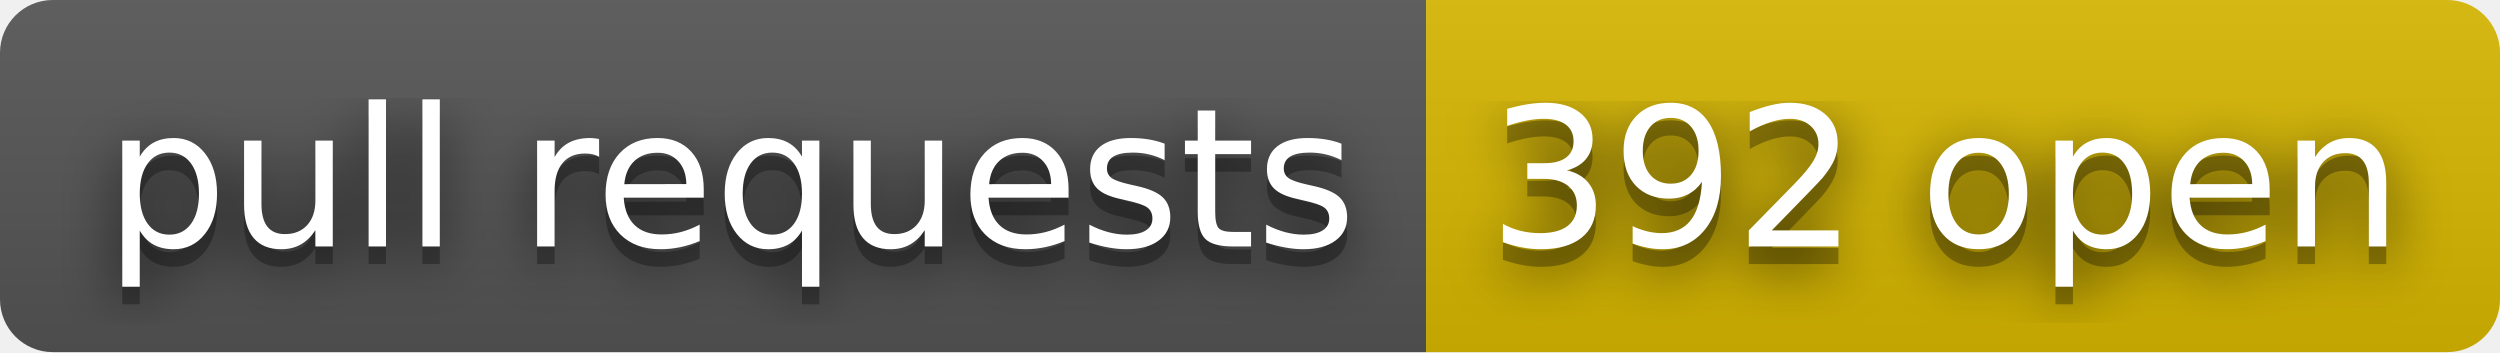
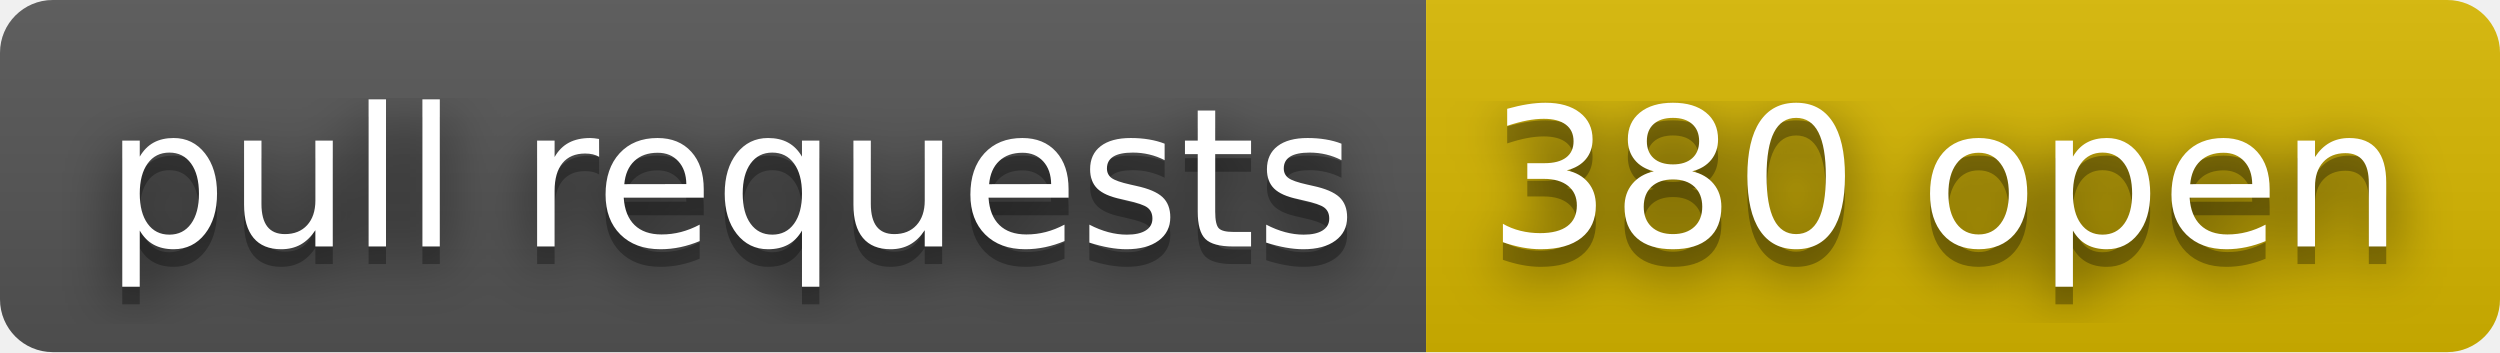
- <svg xmlns="http://www.w3.org/2000/svg" width="142" height="20" role="img" aria-label="pull requests: 392 open">
+ <svg xmlns="http://www.w3.org/2000/svg" width="142" height="20" role="img" aria-label="pull requests: 380 open">
  <filter id="blur">
    <feGaussianBlur stdDeviation="16" />
  </filter>
  <linearGradient id="s" x2="0" y2="100%">
    <stop offset="0" stop-color="#bbb" stop-opacity=".1" />
    <stop offset="1" stop-opacity=".1" />
  </linearGradient>
  <clipPath id="r">
    <rect width="142" height="20" rx="3" />
  </clipPath>
  <g clip-path="url(#r)">
    <rect width="81" height="20" fill="#555" />
    <rect x="81" width="61" height="20" fill="#d8b800" />
    <rect width="142" height="20" fill="url(#s)" />
  </g>
  <g fill="#fff" text-anchor="middle" font-family="Verdana,Geneva,DejaVu Sans,sans-serif" text-rendering="geometricPrecision" font-size="110">
    <g transform="scale(.1)">
      <g aria-hidden="true" fill="#010101">
        <text x="415" y="150" fill-opacity=".8" filter="url(#blur)" textLength="710">pull requests</text>
        <text x="415" y="150" fill-opacity=".3" textLength="710">pull requests</text>
      </g>
      <text x="415" y="140" textLength="710">pull requests</text>
    </g>
    <g transform="scale(.1)">
      <g aria-hidden="true" fill="#010101">
-         <text x="1105" y="150" fill-opacity=".8" filter="url(#blur)" textLength="510">392 open</text>
-         <text x="1105" y="150" fill-opacity=".3" textLength="510">392 open</text>
+         <text x="1105" y="150" fill-opacity=".8" filter="url(#blur)" textLength="510">380 open</text>
+         <text x="1105" y="150" fill-opacity=".3" textLength="510">380 open</text>
      </g>
-       <text x="1105" y="140" textLength="510">392 open</text>
+       <text x="1105" y="140" textLength="510">380 open</text>
    </g>
  </g>
</svg>
